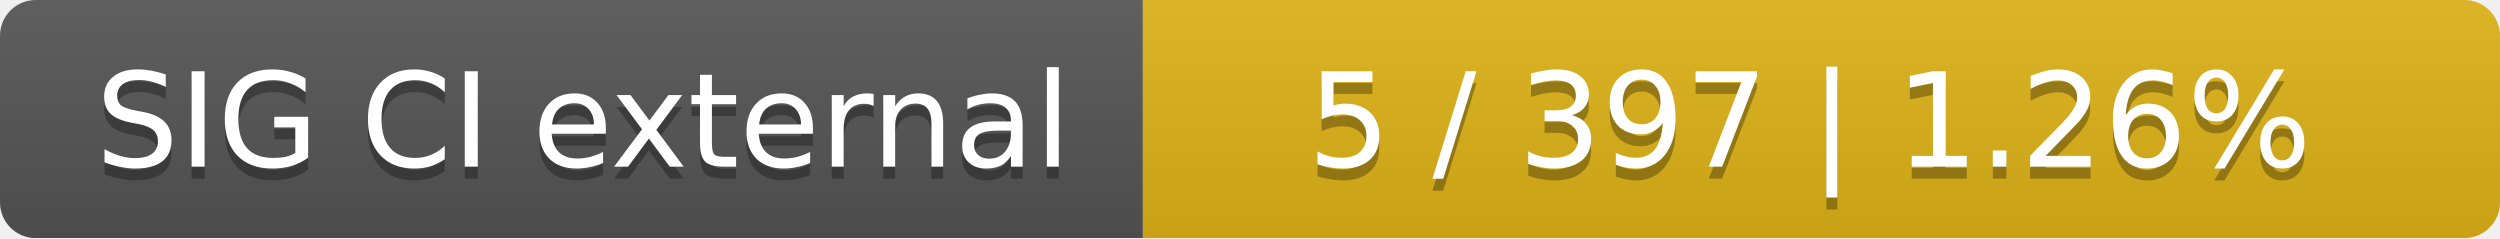
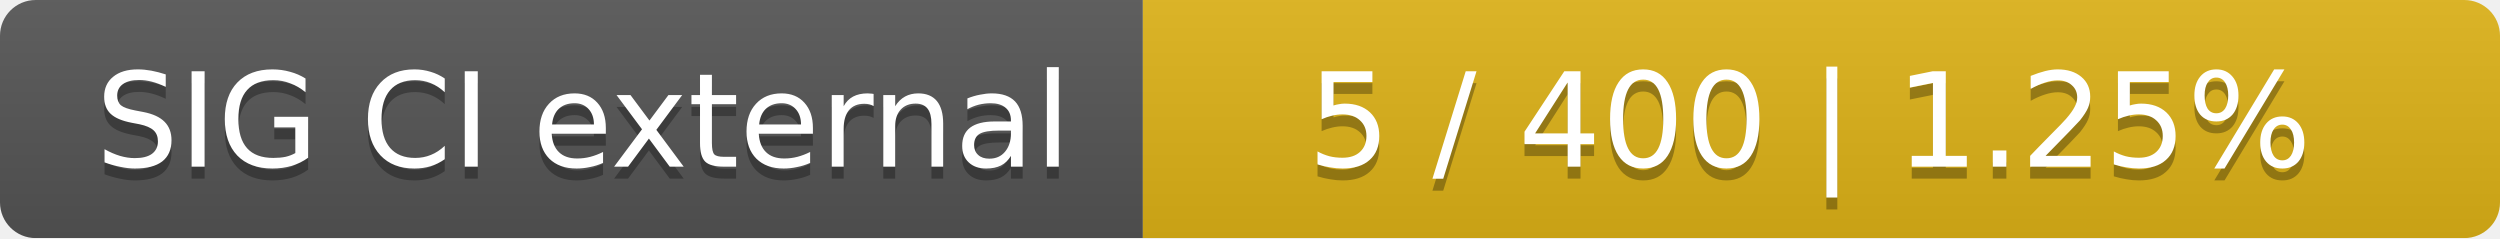
<svg xmlns="http://www.w3.org/2000/svg" width="210" height="20">
  <linearGradient id="smooth" x2="0" y2="100%">
    <stop offset="0" stop-color="#bbb" stop-opacity=".1" />
    <stop offset="1" stop-opacity=".1" />
  </linearGradient>
  <mask id="round">
    <rect width="210" height="20" rx="3" fill="#fff" />
  </mask>
  <g mask="url(#round)">
    <rect width="96" height="20" fill="#555" />
    <rect x="96" width="114" height="20" fill="#dfb317" />
    <rect width="210" height="20" fill="url(#smooth)" />
  </g>
  <g fill="#fff" text-anchor="middle" font-family="DejaVu Sans,Verdana,Geneva,sans-serif" font-size="11">
    <text x="49" y="15" fill="#010101" fill-opacity=".3">SIG CI external</text>
    <text x="49" y="14">SIG CI external</text>
-     <text x="152" y="15" fill="#010101" fill-opacity=".3">5 / 397    |    1.26%</text>
-     <text x="152" y="14">5 / 397    |    1.26%</text>
+     <text x="152" y="15" fill="#010101" fill-opacity=".3">5 / 400    |    1.25%</text>
+     <text x="152" y="14">5 / 400    |    1.25%</text>
  </g>
</svg>
